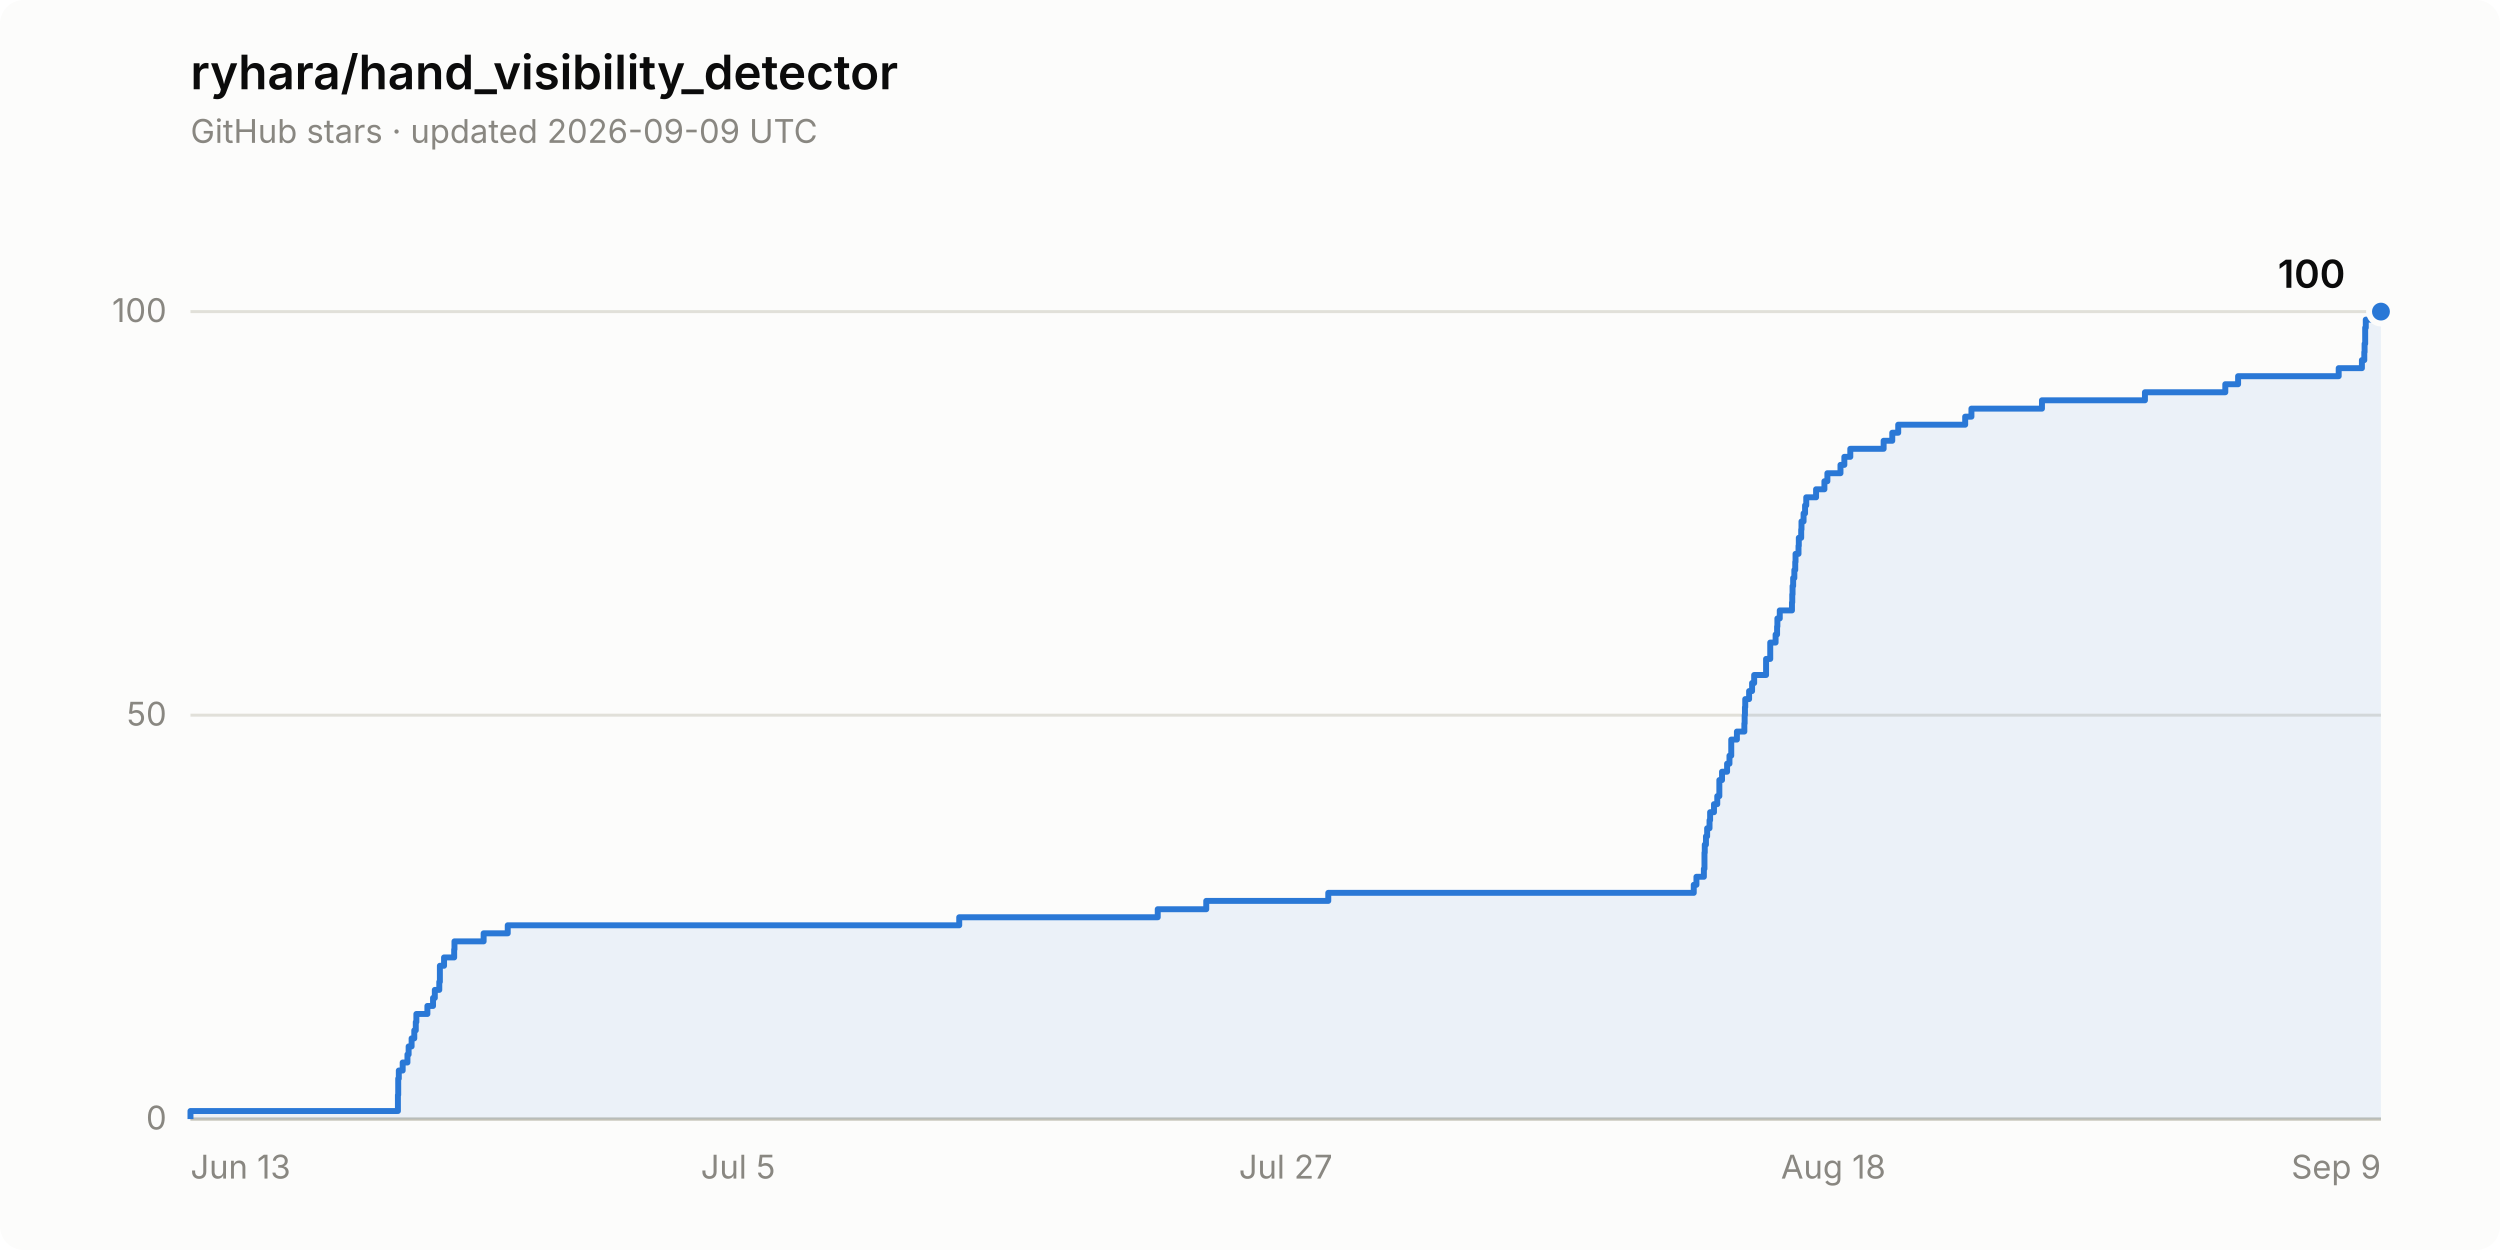
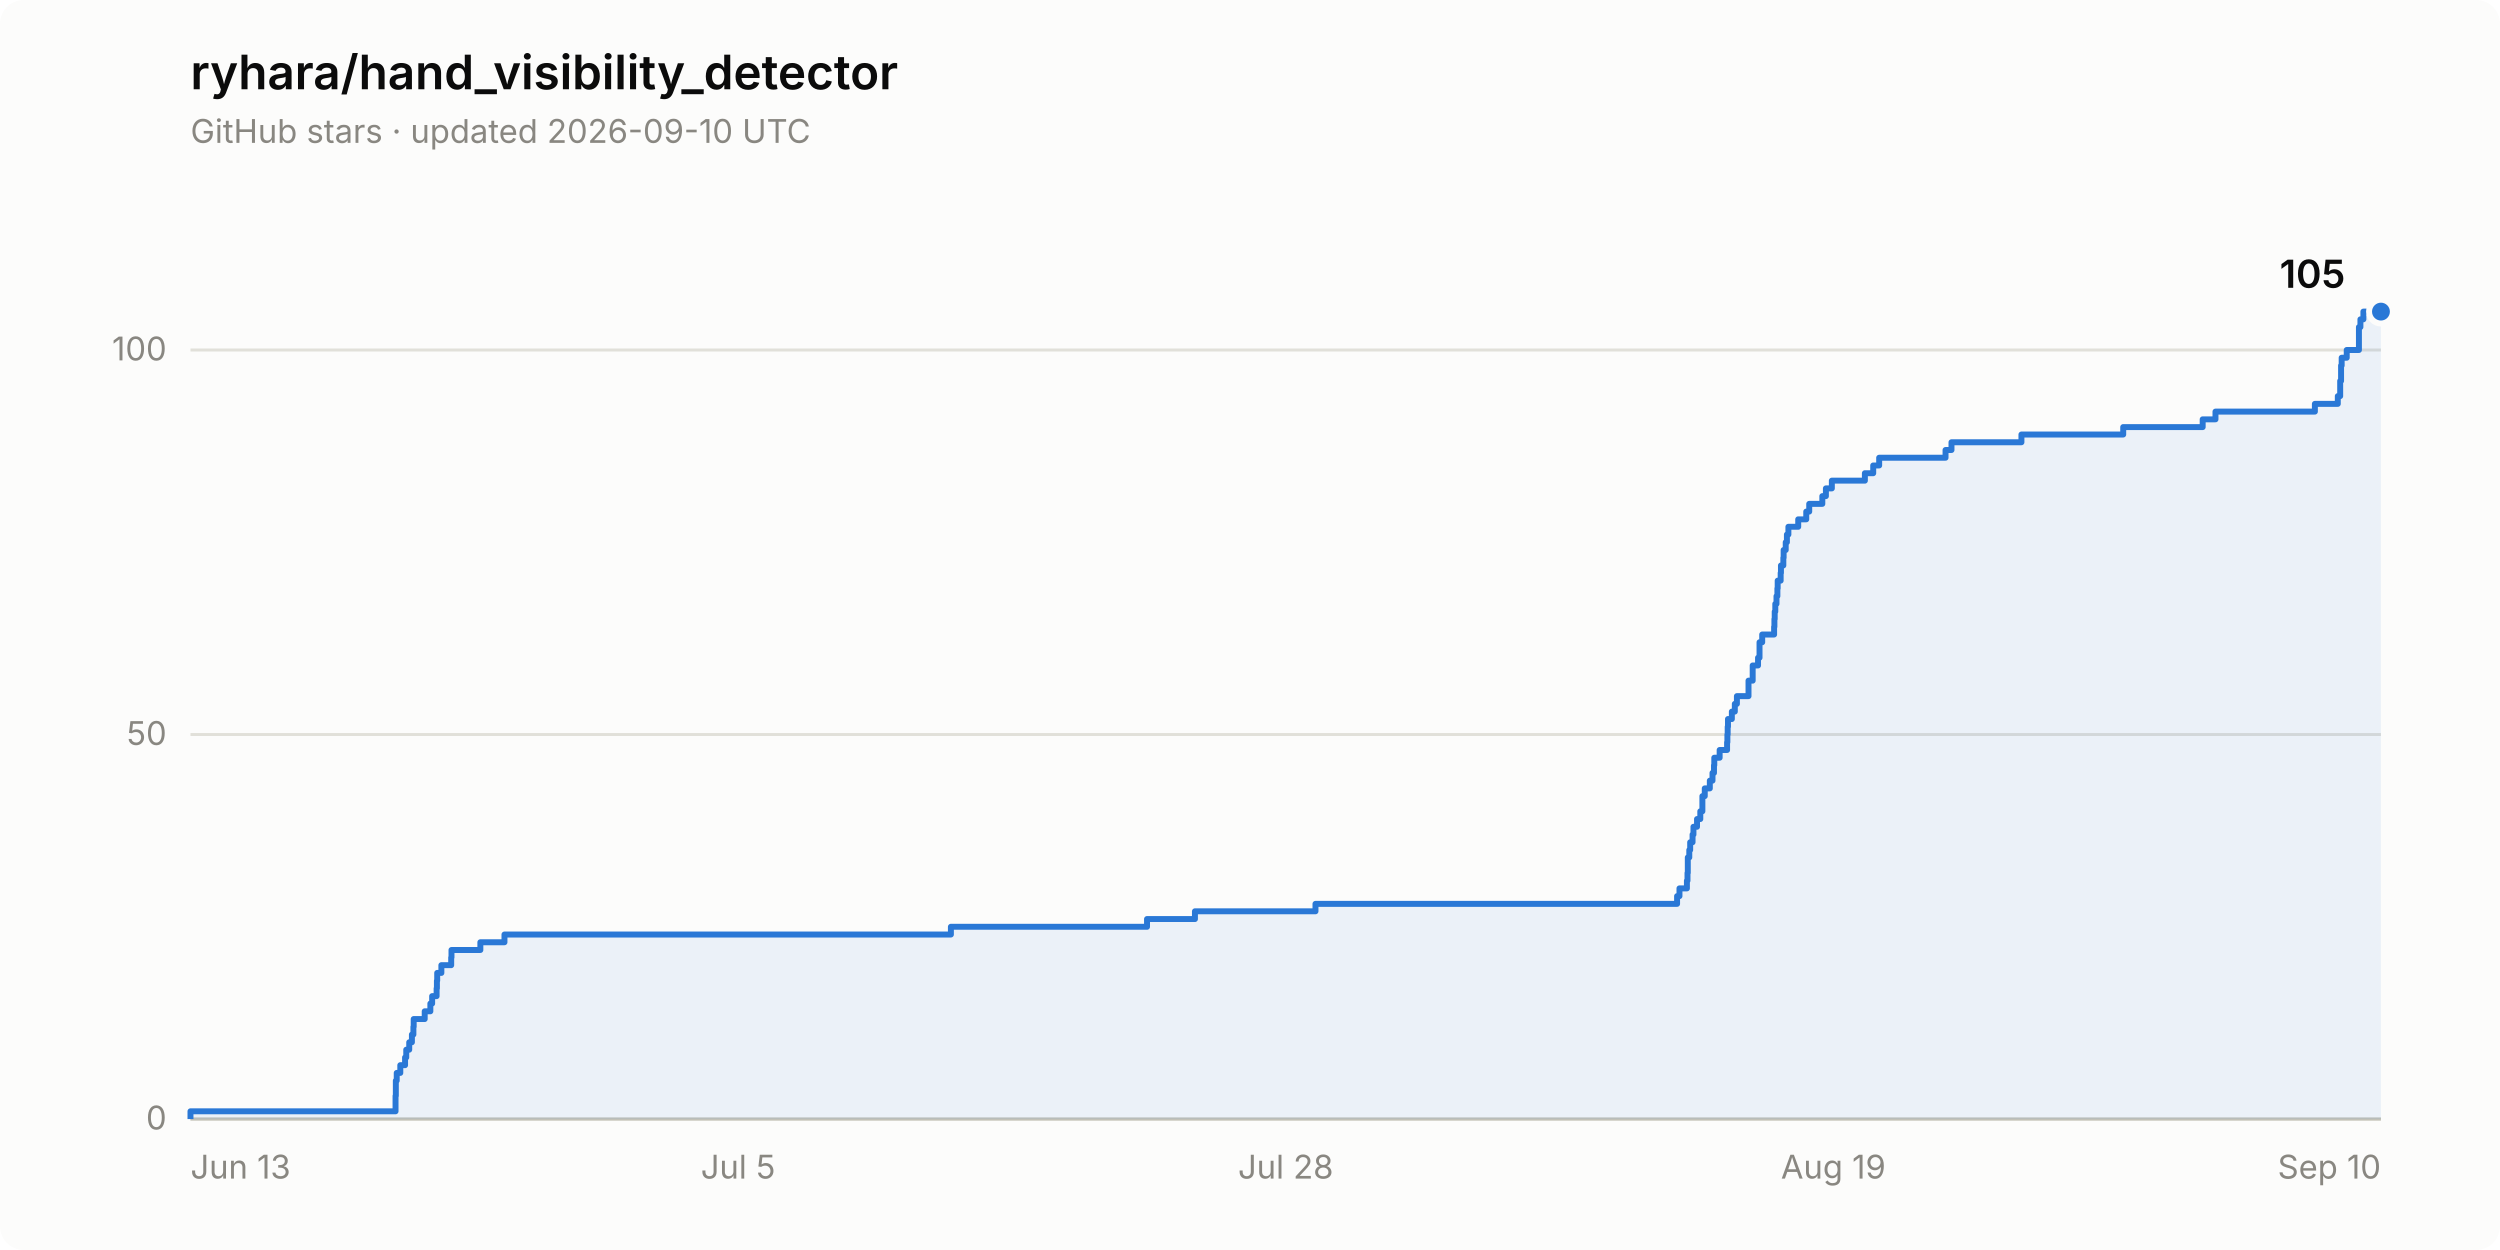
- <svg xmlns="http://www.w3.org/2000/svg" width="840" height="420" viewBox="0 0 840 420" role="img" aria-label="Star history of ryhara/hand_visibility_detector: 100 stars">
+ <svg xmlns="http://www.w3.org/2000/svg" width="840" height="420" viewBox="0 0 840 420" role="img" aria-label="Star history of ryhara/hand_visibility_detector: 105 stars">
  <rect width="840" height="420" rx="8" fill="#fcfcfb" />
  <text x="64" y="30" font-family="system-ui, -apple-system, &quot;Segoe UI&quot;, sans-serif" font-size="16" font-weight="600" fill="#0b0b0b">ryhara/hand_visibility_detector</text>
-   <text x="64" y="48" font-family="system-ui, -apple-system, &quot;Segoe UI&quot;, sans-serif" font-size="11" fill="#898781">GitHub stars · updated 2026-09-09 UTC</text>
+   <text x="64" y="48" font-family="system-ui, -apple-system, &quot;Segoe UI&quot;, sans-serif" font-size="11" fill="#898781">GitHub stars · updated 2026-09-10 UTC</text>
  <line x1="64" y1="376.0" x2="800" y2="376.0" stroke="#e1e0d9" stroke-width="1" />
  <text x="56" y="379.5" font-family="system-ui, -apple-system, &quot;Segoe UI&quot;, sans-serif" font-size="11" fill="#898781" text-anchor="end" style="font-variant-numeric: tabular-nums">0</text>
-   <line x1="64" y1="240.3" x2="800" y2="240.3" stroke="#e1e0d9" stroke-width="1" />
-   <text x="56" y="243.8" font-family="system-ui, -apple-system, &quot;Segoe UI&quot;, sans-serif" font-size="11" fill="#898781" text-anchor="end" style="font-variant-numeric: tabular-nums">50</text>
-   <line x1="64" y1="104.7" x2="800" y2="104.7" stroke="#e1e0d9" stroke-width="1" />
-   <text x="56" y="108.2" font-family="system-ui, -apple-system, &quot;Segoe UI&quot;, sans-serif" font-size="11" fill="#898781" text-anchor="end" style="font-variant-numeric: tabular-nums">100</text>
+   <line x1="64" y1="246.8" x2="800" y2="246.8" stroke="#e1e0d9" stroke-width="1" />
+   <text x="56" y="250.3" font-family="system-ui, -apple-system, &quot;Segoe UI&quot;, sans-serif" font-size="11" fill="#898781" text-anchor="end" style="font-variant-numeric: tabular-nums">50</text>
+   <line x1="64" y1="117.6" x2="800" y2="117.6" stroke="#e1e0d9" stroke-width="1" />
+   <text x="56" y="121.1" font-family="system-ui, -apple-system, &quot;Segoe UI&quot;, sans-serif" font-size="11" fill="#898781" text-anchor="end" style="font-variant-numeric: tabular-nums">100</text>
  <line x1="64" y1="376.0" x2="800" y2="376.0" stroke="#c3c2b7" stroke-width="1" />
  <text x="64.0" y="396" font-family="system-ui, -apple-system, &quot;Segoe UI&quot;, sans-serif" font-size="11" fill="#898781" text-anchor="start">Jun 13</text>
  <text x="248.0" y="396" font-family="system-ui, -apple-system, &quot;Segoe UI&quot;, sans-serif" font-size="11" fill="#898781" text-anchor="middle">Jul 5</text>
-   <text x="432.0" y="396" font-family="system-ui, -apple-system, &quot;Segoe UI&quot;, sans-serif" font-size="11" fill="#898781" text-anchor="middle">Jul 27</text>
-   <text x="616.0" y="396" font-family="system-ui, -apple-system, &quot;Segoe UI&quot;, sans-serif" font-size="11" fill="#898781" text-anchor="middle">Aug 18</text>
-   <text x="800.0" y="396" font-family="system-ui, -apple-system, &quot;Segoe UI&quot;, sans-serif" font-size="11" fill="#898781" text-anchor="end">Sep 9</text>
-   <path d="M 64.0 376.0 L 64.0 373.3 L 133.7 373.3 L 133.7 370.6 L 133.7 370.6 L 133.7 367.9 L 133.8 367.9 L 133.8 365.1 L 133.8 365.1 L 133.8 362.4 L 134.0 362.4 L 134.0 359.7 L 135.3 359.7 L 135.3 357.0 L 136.9 357.0 L 136.9 354.3 L 137.3 354.3 L 137.3 351.6 L 138.3 351.6 L 138.3 348.9 L 139.2 348.9 L 139.2 346.2 L 139.7 346.2 L 139.7 343.4 L 139.9 343.4 L 139.9 340.7 L 143.6 340.7 L 143.6 338.0 L 145.5 338.0 L 145.5 335.3 L 146.1 335.3 L 146.1 332.6 L 147.6 332.6 L 147.6 329.9 L 147.8 329.9 L 147.8 327.2 L 147.8 327.2 L 147.8 324.5 L 149.2 324.5 L 149.2 321.7 L 152.6 321.7 L 152.6 319.0 L 152.7 319.0 L 152.7 316.3 L 162.5 316.3 L 162.5 313.6 L 170.6 313.6 L 170.6 310.9 L 322.3 310.9 L 322.3 308.2 L 389.0 308.2 L 389.0 305.5 L 405.3 305.5 L 405.3 302.7 L 446.3 302.7 L 446.3 300.0 L 569.1 300.0 L 569.1 297.3 L 570.0 297.3 L 570.0 294.6 L 572.5 294.6 L 572.5 291.9 L 572.7 291.9 L 572.7 289.2 L 572.7 289.2 L 572.7 286.5 L 572.8 286.5 L 572.8 283.8 L 573.2 283.8 L 573.2 281.0 L 573.6 281.0 L 573.6 278.3 L 574.4 278.3 L 574.4 275.6 L 574.6 275.6 L 574.6 272.9 L 575.9 272.9 L 575.9 270.2 L 577.0 270.2 L 577.0 267.5 L 577.7 267.5 L 577.7 264.8 L 577.7 264.8 L 577.7 262.1 L 578.6 262.1 L 578.6 259.3 L 580.3 259.3 L 580.3 256.6 L 581.1 256.6 L 581.1 253.9 L 581.7 253.9 L 581.7 251.2 L 581.7 251.2 L 581.7 248.5 L 583.6 248.5 L 583.6 245.8 L 586.1 245.8 L 586.1 243.1 L 586.2 243.1 L 586.2 240.3 L 586.3 240.3 L 586.3 237.6 L 586.4 237.6 L 586.4 234.9 L 587.7 234.9 L 587.7 232.2 L 588.7 232.2 L 588.7 229.5 L 589.4 229.5 L 589.4 226.8 L 593.4 226.8 L 593.4 224.1 L 593.4 224.1 L 593.4 221.4 L 594.8 221.4 L 594.8 218.6 L 594.8 218.6 L 594.8 215.9 L 596.6 215.9 L 596.6 213.2 L 597.1 213.2 L 597.1 210.5 L 597.2 210.5 L 597.2 207.8 L 598.0 207.8 L 598.0 205.1 L 602.1 205.1 L 602.1 202.4 L 602.2 202.4 L 602.2 199.7 L 602.3 199.7 L 602.3 196.9 L 602.5 196.9 L 602.5 194.2 L 602.9 194.2 L 602.9 191.5 L 603.2 191.5 L 603.2 188.8 L 603.3 188.8 L 603.3 186.1 L 604.3 186.1 L 604.3 183.4 L 604.4 183.4 L 604.4 180.7 L 605.2 180.7 L 605.2 177.9 L 605.3 177.9 L 605.3 175.2 L 606.0 175.2 L 606.0 172.5 L 606.5 172.5 L 606.5 169.8 L 606.9 169.8 L 606.9 167.1 L 610.2 167.1 L 610.2 164.4 L 613.0 164.4 L 613.0 161.7 L 614.0 161.7 L 614.0 159.0 L 618.4 159.0 L 618.4 156.2 L 619.7 156.2 L 619.7 153.5 L 621.7 153.5 L 621.7 150.8 L 632.9 150.8 L 632.9 148.1 L 635.8 148.1 L 635.8 145.4 L 637.8 145.4 L 637.8 142.7 L 660.3 142.7 L 660.3 140.0 L 662.4 140.0 L 662.4 137.3 L 686.1 137.3 L 686.1 134.5 L 720.7 134.5 L 720.7 131.8 L 747.7 131.8 L 747.7 129.1 L 752.0 129.1 L 752.0 126.4 L 785.8 126.4 L 785.8 123.7 L 793.6 123.7 L 793.6 121.0 L 794.4 121.0 L 794.4 118.3 L 794.5 118.3 L 794.5 115.5 L 794.7 115.5 L 794.7 112.8 L 794.7 112.8 L 794.7 110.1 L 794.9 110.1 L 794.9 107.4 L 796.6 107.4 L 796.6 104.7 L 800.0 104.7 L 800.0 376.0 Z" fill="#2a78d6" fill-opacity="0.08" stroke="none" />
-   <path d="M 64.0 376.0 L 64.0 373.3 L 133.7 373.3 L 133.7 370.6 L 133.7 370.6 L 133.7 367.9 L 133.8 367.9 L 133.8 365.1 L 133.8 365.1 L 133.8 362.4 L 134.0 362.4 L 134.0 359.7 L 135.3 359.7 L 135.3 357.0 L 136.9 357.0 L 136.9 354.3 L 137.3 354.3 L 137.3 351.6 L 138.3 351.6 L 138.3 348.9 L 139.2 348.9 L 139.2 346.2 L 139.7 346.2 L 139.7 343.4 L 139.9 343.4 L 139.9 340.7 L 143.6 340.7 L 143.6 338.0 L 145.5 338.0 L 145.5 335.3 L 146.1 335.3 L 146.1 332.6 L 147.6 332.6 L 147.6 329.9 L 147.8 329.9 L 147.8 327.2 L 147.8 327.2 L 147.8 324.5 L 149.2 324.5 L 149.2 321.7 L 152.6 321.7 L 152.6 319.0 L 152.7 319.0 L 152.7 316.3 L 162.5 316.3 L 162.5 313.6 L 170.6 313.6 L 170.6 310.9 L 322.3 310.9 L 322.3 308.2 L 389.0 308.2 L 389.0 305.5 L 405.3 305.5 L 405.3 302.7 L 446.3 302.7 L 446.3 300.0 L 569.1 300.0 L 569.1 297.3 L 570.0 297.3 L 570.0 294.6 L 572.5 294.6 L 572.5 291.9 L 572.7 291.9 L 572.7 289.2 L 572.7 289.2 L 572.7 286.5 L 572.8 286.5 L 572.8 283.8 L 573.2 283.8 L 573.2 281.0 L 573.6 281.0 L 573.6 278.3 L 574.4 278.3 L 574.4 275.6 L 574.6 275.6 L 574.6 272.9 L 575.9 272.9 L 575.9 270.2 L 577.0 270.2 L 577.0 267.5 L 577.7 267.5 L 577.7 264.8 L 577.7 264.8 L 577.7 262.1 L 578.6 262.1 L 578.6 259.3 L 580.3 259.3 L 580.3 256.6 L 581.1 256.6 L 581.1 253.9 L 581.7 253.9 L 581.7 251.2 L 581.7 251.2 L 581.7 248.5 L 583.6 248.5 L 583.6 245.8 L 586.1 245.8 L 586.1 243.1 L 586.2 243.1 L 586.2 240.3 L 586.3 240.3 L 586.3 237.6 L 586.4 237.6 L 586.4 234.9 L 587.7 234.9 L 587.7 232.2 L 588.7 232.2 L 588.7 229.5 L 589.4 229.5 L 589.4 226.8 L 593.4 226.8 L 593.4 224.1 L 593.4 224.1 L 593.4 221.4 L 594.8 221.4 L 594.8 218.6 L 594.8 218.6 L 594.8 215.9 L 596.6 215.9 L 596.6 213.2 L 597.1 213.2 L 597.1 210.5 L 597.2 210.5 L 597.2 207.8 L 598.0 207.8 L 598.0 205.1 L 602.1 205.1 L 602.1 202.4 L 602.2 202.4 L 602.2 199.7 L 602.3 199.7 L 602.3 196.9 L 602.5 196.9 L 602.5 194.2 L 602.9 194.2 L 602.9 191.5 L 603.2 191.5 L 603.2 188.8 L 603.3 188.8 L 603.3 186.1 L 604.3 186.1 L 604.3 183.4 L 604.4 183.4 L 604.4 180.7 L 605.2 180.7 L 605.2 177.9 L 605.3 177.9 L 605.3 175.2 L 606.0 175.2 L 606.0 172.5 L 606.5 172.5 L 606.5 169.8 L 606.9 169.8 L 606.9 167.1 L 610.2 167.1 L 610.2 164.4 L 613.0 164.4 L 613.0 161.7 L 614.0 161.7 L 614.0 159.0 L 618.4 159.0 L 618.4 156.2 L 619.7 156.2 L 619.7 153.5 L 621.7 153.5 L 621.7 150.8 L 632.9 150.8 L 632.9 148.1 L 635.8 148.1 L 635.8 145.4 L 637.8 145.4 L 637.8 142.7 L 660.3 142.7 L 660.3 140.0 L 662.4 140.0 L 662.4 137.3 L 686.1 137.3 L 686.1 134.5 L 720.7 134.5 L 720.7 131.8 L 747.7 131.8 L 747.7 129.1 L 752.0 129.1 L 752.0 126.4 L 785.8 126.4 L 785.8 123.7 L 793.6 123.7 L 793.6 121.0 L 794.4 121.0 L 794.4 118.3 L 794.5 118.3 L 794.5 115.5 L 794.7 115.5 L 794.7 112.8 L 794.7 112.8 L 794.7 110.1 L 794.9 110.1 L 794.9 107.4 L 796.6 107.4 L 796.6 104.7 L 800.0 104.7" fill="none" stroke="#2a78d6" stroke-width="2" stroke-linejoin="round" />
+   <text x="432.0" y="396" font-family="system-ui, -apple-system, &quot;Segoe UI&quot;, sans-serif" font-size="11" fill="#898781" text-anchor="middle">Jul 28</text>
+   <text x="616.0" y="396" font-family="system-ui, -apple-system, &quot;Segoe UI&quot;, sans-serif" font-size="11" fill="#898781" text-anchor="middle">Aug 19</text>
+   <text x="800.0" y="396" font-family="system-ui, -apple-system, &quot;Segoe UI&quot;, sans-serif" font-size="11" fill="#898781" text-anchor="end">Sep 10</text>
+   <path d="M 64.0 376.0 L 64.0 373.4 L 132.9 373.4 L 132.9 370.8 L 132.9 370.8 L 132.9 368.2 L 133.0 368.2 L 133.0 365.7 L 133.0 365.7 L 133.0 363.1 L 133.3 363.1 L 133.3 360.5 L 134.5 360.5 L 134.5 357.9 L 136.1 357.9 L 136.1 355.3 L 136.5 355.3 L 136.5 352.7 L 137.5 352.7 L 137.5 350.2 L 138.4 350.2 L 138.4 347.6 L 138.9 347.6 L 138.9 345.0 L 139.0 345.0 L 139.0 342.4 L 142.7 342.4 L 142.7 339.8 L 144.6 339.8 L 144.6 337.2 L 145.2 337.2 L 145.2 334.7 L 146.7 334.7 L 146.7 332.1 L 146.8 332.1 L 146.8 329.5 L 146.9 329.5 L 146.9 326.9 L 148.3 326.9 L 148.3 324.3 L 151.6 324.3 L 151.6 321.7 L 151.7 321.7 L 151.7 319.2 L 161.4 319.2 L 161.4 316.6 L 169.5 316.6 L 169.5 314.0 L 319.5 314.0 L 319.5 311.4 L 385.4 311.4 L 385.4 308.8 L 401.5 308.8 L 401.5 306.2 L 442.0 306.2 L 442.0 303.7 L 563.5 303.7 L 563.5 301.1 L 564.3 301.1 L 564.3 298.5 L 566.8 298.5 L 566.8 295.9 L 567.0 295.9 L 567.0 293.3 L 567.1 293.3 L 567.1 290.7 L 567.1 290.7 L 567.1 288.1 L 567.6 288.1 L 567.6 285.6 L 567.9 285.6 L 567.9 283.0 L 568.7 283.0 L 568.7 280.4 L 569.0 280.4 L 569.0 277.8 L 570.2 277.8 L 570.2 275.2 L 571.3 275.2 L 571.3 272.6 L 572.0 272.6 L 572.0 270.1 L 572.0 270.1 L 572.0 267.5 L 572.8 267.5 L 572.8 264.9 L 574.5 264.9 L 574.5 262.3 L 575.4 262.3 L 575.4 259.7 L 575.9 259.7 L 575.9 257.1 L 576.0 257.1 L 576.0 254.6 L 577.8 254.6 L 577.8 252.0 L 580.3 252.0 L 580.3 249.4 L 580.4 249.4 L 580.4 246.8 L 580.5 246.8 L 580.5 244.2 L 580.6 244.2 L 580.6 241.6 L 581.9 241.6 L 581.9 239.1 L 582.9 239.1 L 582.9 236.5 L 583.6 236.5 L 583.6 233.9 L 587.5 233.9 L 587.5 231.3 L 587.5 231.3 L 587.5 228.7 L 588.9 228.7 L 588.9 226.1 L 588.9 226.1 L 588.9 223.6 L 590.7 223.6 L 590.7 221.0 L 591.2 221.0 L 591.2 218.4 L 591.2 218.4 L 591.2 215.8 L 592.1 215.8 L 592.1 213.2 L 596.1 213.2 L 596.1 210.6 L 596.2 210.6 L 596.2 208.0 L 596.3 208.0 L 596.3 205.5 L 596.5 205.5 L 596.5 202.9 L 596.9 202.9 L 596.9 200.3 L 597.2 200.3 L 597.2 197.7 L 597.3 197.7 L 597.3 195.1 L 598.3 195.1 L 598.3 192.5 L 598.4 192.5 L 598.4 190.0 L 599.2 190.0 L 599.2 187.4 L 599.3 187.4 L 599.3 184.8 L 600.0 184.8 L 600.0 182.2 L 600.4 182.2 L 600.4 179.6 L 600.9 179.6 L 600.9 177.0 L 604.2 177.0 L 604.2 174.5 L 606.9 174.5 L 606.9 171.9 L 607.9 171.9 L 607.9 169.3 L 612.3 169.3 L 612.3 166.7 L 613.5 166.7 L 613.5 164.1 L 615.5 164.1 L 615.5 161.5 L 626.6 161.5 L 626.6 159.0 L 629.4 159.0 L 629.4 156.4 L 631.4 156.4 L 631.4 153.8 L 653.7 153.8 L 653.7 151.2 L 655.7 151.2 L 655.7 148.6 L 679.2 148.6 L 679.2 146.0 L 713.4 146.0 L 713.4 143.5 L 740.1 143.5 L 740.1 140.9 L 744.4 140.9 L 744.4 138.3 L 777.8 138.3 L 777.8 135.7 L 785.5 135.7 L 785.5 133.1 L 786.3 133.1 L 786.3 130.5 L 786.3 130.5 L 786.3 128.0 L 786.6 128.0 L 786.6 125.4 L 786.6 125.4 L 786.6 122.8 L 786.8 122.8 L 786.8 120.2 L 788.5 120.2 L 788.5 117.6 L 792.6 117.6 L 792.6 115.0 L 792.6 115.0 L 792.6 112.4 L 792.6 112.4 L 792.6 109.9 L 793.1 109.9 L 793.1 107.3 L 794.1 107.3 L 794.1 104.7 L 800.0 104.7 L 800.0 376.0 Z" fill="#2a78d6" fill-opacity="0.08" stroke="none" />
+   <path d="M 64.0 376.0 L 64.0 373.4 L 132.9 373.4 L 132.9 370.8 L 132.9 370.8 L 132.9 368.2 L 133.0 368.2 L 133.0 365.7 L 133.0 365.7 L 133.0 363.1 L 133.3 363.1 L 133.3 360.5 L 134.5 360.5 L 134.5 357.9 L 136.1 357.9 L 136.1 355.3 L 136.5 355.3 L 136.5 352.7 L 137.5 352.7 L 137.5 350.2 L 138.4 350.2 L 138.4 347.6 L 138.9 347.6 L 138.9 345.0 L 139.0 345.0 L 139.0 342.4 L 142.7 342.4 L 142.7 339.8 L 144.6 339.8 L 144.6 337.2 L 145.2 337.2 L 145.2 334.7 L 146.7 334.7 L 146.7 332.1 L 146.8 332.1 L 146.8 329.5 L 146.9 329.5 L 146.9 326.9 L 148.3 326.9 L 148.3 324.3 L 151.6 324.3 L 151.6 321.7 L 151.7 321.7 L 151.7 319.2 L 161.4 319.2 L 161.4 316.6 L 169.5 316.6 L 169.5 314.0 L 319.5 314.0 L 319.5 311.4 L 385.4 311.4 L 385.4 308.8 L 401.5 308.8 L 401.5 306.2 L 442.0 306.2 L 442.0 303.7 L 563.5 303.7 L 563.5 301.1 L 564.3 301.1 L 564.3 298.5 L 566.8 298.5 L 566.8 295.9 L 567.0 295.9 L 567.0 293.3 L 567.1 293.3 L 567.1 290.7 L 567.1 290.7 L 567.1 288.1 L 567.6 288.1 L 567.6 285.6 L 567.9 285.6 L 567.9 283.0 L 568.7 283.0 L 568.7 280.4 L 569.0 280.4 L 569.0 277.8 L 570.2 277.8 L 570.2 275.2 L 571.3 275.2 L 571.3 272.6 L 572.0 272.6 L 572.0 270.1 L 572.0 270.1 L 572.0 267.5 L 572.8 267.5 L 572.8 264.9 L 574.5 264.9 L 574.5 262.3 L 575.4 262.3 L 575.4 259.7 L 575.9 259.7 L 575.9 257.1 L 576.0 257.1 L 576.0 254.6 L 577.8 254.6 L 577.8 252.0 L 580.3 252.0 L 580.3 249.4 L 580.4 249.4 L 580.4 246.8 L 580.5 246.8 L 580.5 244.2 L 580.6 244.2 L 580.6 241.6 L 581.9 241.6 L 581.9 239.1 L 582.9 239.1 L 582.9 236.5 L 583.6 236.5 L 583.6 233.9 L 587.5 233.9 L 587.5 231.3 L 587.5 231.3 L 587.5 228.7 L 588.9 228.7 L 588.9 226.1 L 588.9 226.1 L 588.9 223.6 L 590.7 223.6 L 590.7 221.0 L 591.2 221.0 L 591.2 218.4 L 591.2 218.4 L 591.2 215.8 L 592.1 215.8 L 592.1 213.2 L 596.1 213.2 L 596.1 210.6 L 596.2 210.6 L 596.2 208.0 L 596.3 208.0 L 596.3 205.5 L 596.5 205.5 L 596.5 202.9 L 596.9 202.9 L 596.9 200.3 L 597.2 200.3 L 597.2 197.7 L 597.3 197.7 L 597.3 195.1 L 598.3 195.1 L 598.3 192.5 L 598.4 192.5 L 598.4 190.0 L 599.2 190.0 L 599.2 187.4 L 599.3 187.4 L 599.3 184.8 L 600.0 184.8 L 600.0 182.2 L 600.4 182.2 L 600.4 179.6 L 600.9 179.6 L 600.9 177.0 L 604.2 177.0 L 604.2 174.5 L 606.9 174.5 L 606.9 171.9 L 607.9 171.9 L 607.9 169.3 L 612.3 169.3 L 612.3 166.7 L 613.5 166.7 L 613.5 164.1 L 615.5 164.1 L 615.5 161.5 L 626.6 161.5 L 626.6 159.0 L 629.4 159.0 L 629.4 156.4 L 631.4 156.4 L 631.4 153.8 L 653.7 153.8 L 653.7 151.2 L 655.7 151.2 L 655.7 148.6 L 679.2 148.6 L 679.2 146.0 L 713.4 146.0 L 713.4 143.5 L 740.1 143.5 L 740.1 140.9 L 744.4 140.9 L 744.4 138.3 L 777.8 138.3 L 777.8 135.7 L 785.5 135.7 L 785.5 133.1 L 786.3 133.1 L 786.3 130.5 L 786.3 130.5 L 786.3 128.0 L 786.6 128.0 L 786.6 125.4 L 786.6 125.4 L 786.6 122.8 L 786.8 122.8 L 786.8 120.2 L 788.5 120.2 L 788.5 117.6 L 792.6 117.6 L 792.6 115.0 L 792.6 115.0 L 792.6 112.4 L 792.6 112.4 L 792.6 109.9 L 793.1 109.9 L 793.1 107.3 L 794.1 107.3 L 794.1 104.7 L 800.0 104.7" fill="none" stroke="#2a78d6" stroke-width="2" stroke-linejoin="round" />
  <circle cx="800.0" cy="104.7" r="4" fill="#2a78d6" stroke="#fcfcfb" stroke-width="2" />
-   <text x="788.0" y="96.7" font-family="system-ui, -apple-system, &quot;Segoe UI&quot;, sans-serif" font-size="13" font-weight="600" fill="#0b0b0b" text-anchor="end" style="font-variant-numeric: tabular-nums">100</text>
+   <text x="788.0" y="96.7" font-family="system-ui, -apple-system, &quot;Segoe UI&quot;, sans-serif" font-size="13" font-weight="600" fill="#0b0b0b" text-anchor="end" style="font-variant-numeric: tabular-nums">105</text>
</svg>
